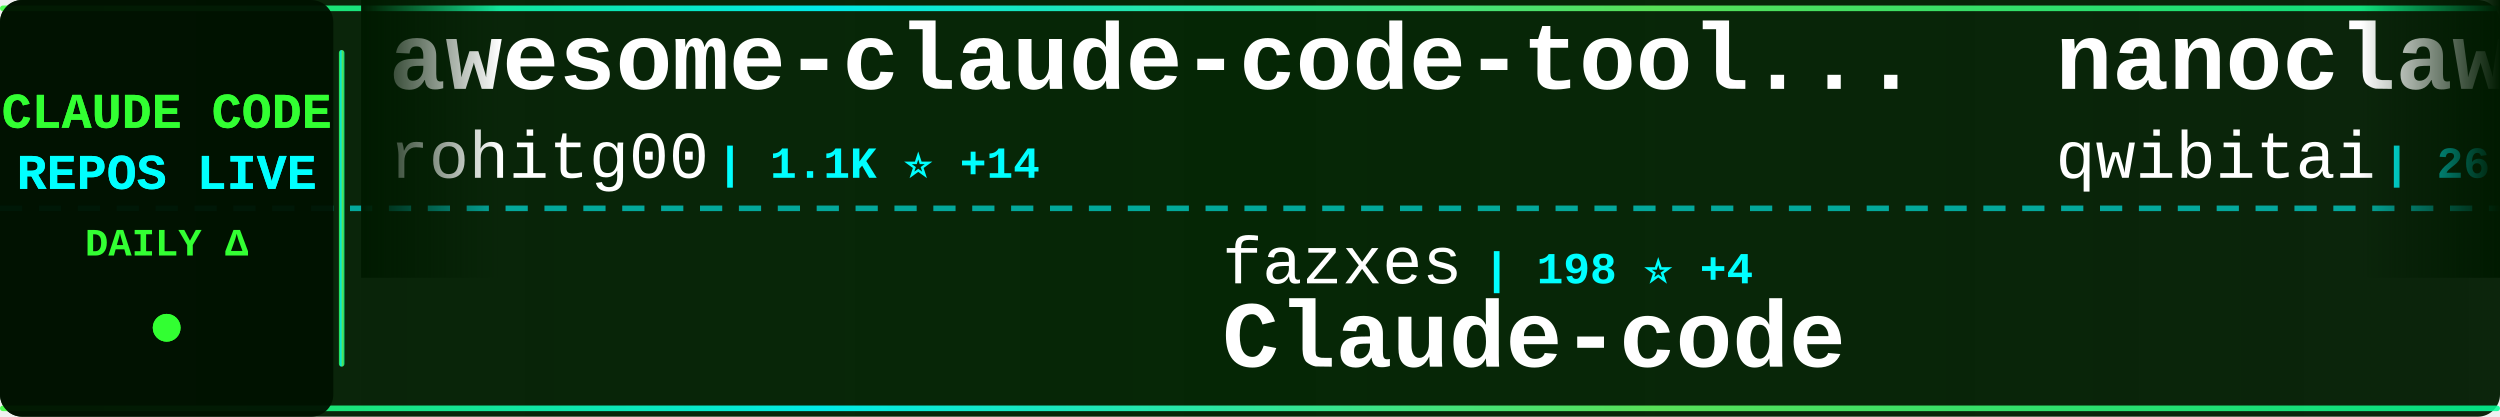
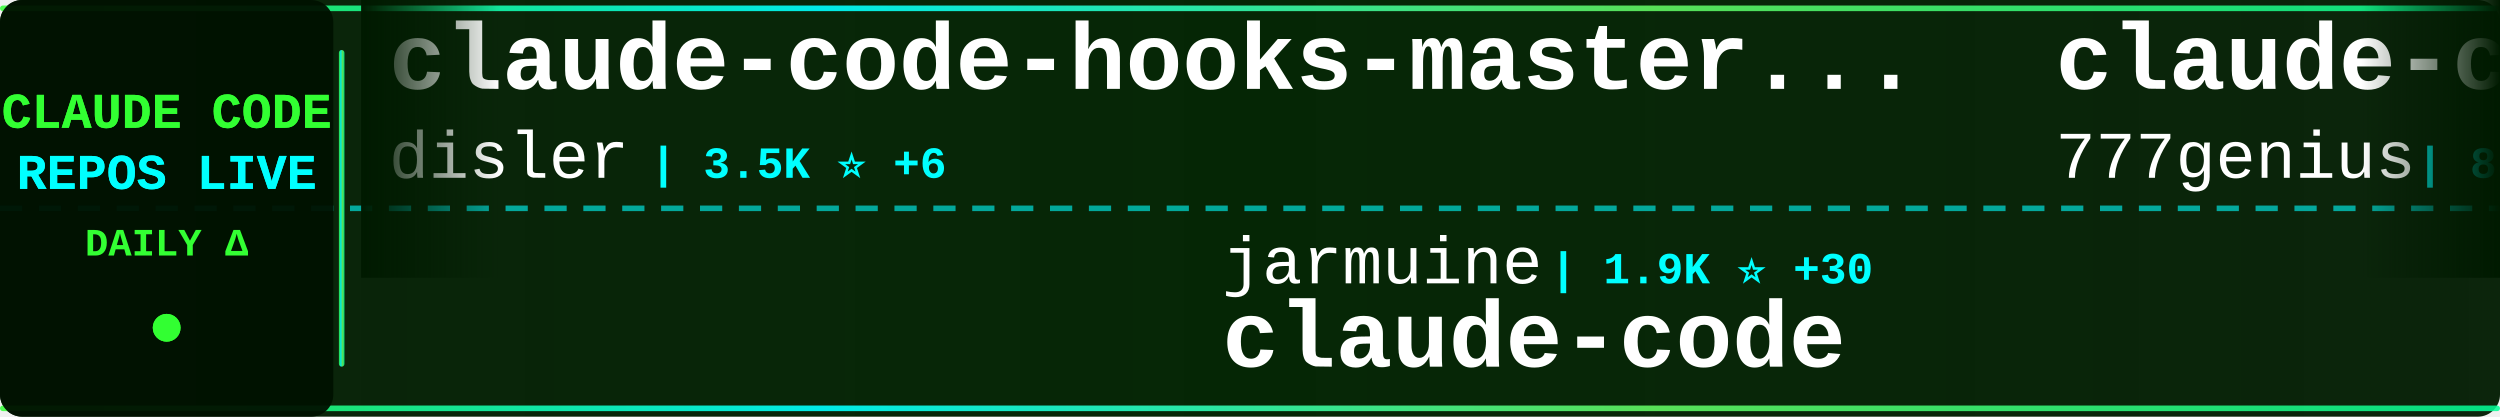
<svg xmlns="http://www.w3.org/2000/svg" width="900" height="150">
  <defs>
    <linearGradient id="tickerBg" x1="0%" y1="0%" x2="100%" y2="0%">
      <stop offset="0%" style="stop-color:#001a00;stop-opacity:0.95" />
      <stop offset="50%" style="stop-color:#002200;stop-opacity:0.98" />
      <stop offset="100%" style="stop-color:#001a00;stop-opacity:0.95" />
    </linearGradient>
    <linearGradient id="borderGrad" x1="0%" y1="0%" x2="100%" y2="0%">
      <stop offset="0%" style="stop-color:#33ff33;stop-opacity:0.85">
        <animate attributeName="stop-opacity" values="0.85;1;0.85" dur="2s" repeatCount="indefinite" />
      </stop>
      <stop offset="33%" style="stop-color:#00ffff;stop-opacity:0.9">
        <animate attributeName="stop-opacity" values="0.9;1;0.9" dur="2.2s" repeatCount="indefinite" />
      </stop>
      <stop offset="66%" style="stop-color:#66ff66;stop-opacity:0.85">
        <animate attributeName="stop-opacity" values="0.85;1;0.85" dur="1.8s" repeatCount="indefinite" />
      </stop>
      <stop offset="100%" style="stop-color:#00ff99;stop-opacity:0.85">
        <animate attributeName="stop-opacity" values="0.85;1;0.85" dur="2s" repeatCount="indefinite" />
      </stop>
    </linearGradient>
    <filter id="textGlow">
      <feGaussianBlur stdDeviation="0.1" result="coloredBlur" />
      <feMerge>
        <feMergeNode in="coloredBlur" />
        <feMergeNode in="SourceGraphic" />
      </feMerge>
    </filter>
    <filter id="metricGlow">
      <feGaussianBlur stdDeviation="0.2" result="coloredBlur" />
      <feMerge>
        <feMergeNode in="coloredBlur" />
        <feMergeNode in="SourceGraphic" />
      </feMerge>
    </filter>
    <linearGradient id="leftFade" x1="0%" y1="0%" x2="100%" y2="0%">
      <stop offset="0%" style="stop-color:#001a00;stop-opacity:1" />
      <stop offset="100%" style="stop-color:#001a00;stop-opacity:0" />
    </linearGradient>
    <linearGradient id="rightFade" x1="0%" y1="0%" x2="100%" y2="0%">
      <stop offset="0%" style="stop-color:#001a00;stop-opacity:0" />
      <stop offset="100%" style="stop-color:#001a00;stop-opacity:1" />
    </linearGradient>
  </defs>
  <rect width="900" height="150" fill="url(#tickerBg)" rx="8" />
  <rect x="0" y="2" width="900" height="2" fill="url(#borderGrad)" rx="1" />
  <rect x="0" y="146" width="900" height="2" fill="url(#borderGrad)" rx="1" />
  <line x1="0" y1="75" x2="900" y2="75" stroke="#00ffff" stroke-width="2" stroke-dasharray="8 6" opacity="0.6" />
  <rect x="0" y="0" width="120" height="150" fill="#001100" opacity="0.95" rx="8" />
  <text x="60" y="46" font-family="'Courier New', monospace" font-size="18" font-weight="bold" fill="#33ff33" text-anchor="middle" filter="url(#textGlow)">
    CLAUDE CODE
  </text>
  <text x="60" y="68" font-family="'Courier New', monospace" font-size="18" font-weight="bold" fill="#00ffff" text-anchor="middle" filter="url(#textGlow)">
    REPOS LIVE
  </text>
  <text x="60" y="92" font-family="'Courier New', monospace" font-size="14" font-weight="bold" fill="#33ff33" text-anchor="middle">
    DAILY Δ
  </text>
  <circle cx="60" cy="118" r="5" fill="#33ff33" filter="url(#metricGlow)">
    <animate attributeName="r" values="4;6;4" dur="1.5s" repeatCount="indefinite" />
    <animate attributeName="opacity" values="0.6;1;0.6" dur="1.5s" repeatCount="indefinite" />
  </circle>
  <rect x="122" y="18" width="2" height="114" fill="url(#borderGrad)" rx="1" />
  <clipPath id="tickerClip">
    <rect x="130" y="0" width="770" height="150" />
  </clipPath>
  <g clip-path="url(#tickerClip)">
    <g id="tickerItems">
      <animateTransform attributeName="transform" attributeType="XML" type="translate" from="0 0" to="-3000 0" dur="54s" repeatCount="indefinite" />
      <g transform="translate(0, 0)">
-         <text x="140" y="32" font-family="'Courier New', monospace" font-size="34" font-weight="bold" fill="#ffffff">awesome-claude-code-tool...</text>
-         <text x="140" y="64" font-family="'Courier New', monospace" font-size="24" font-weight="normal" fill="#ffffff" opacity="1.0">rohitg00</text>
-         <text x="258" y="64" font-family="'Courier New', monospace" font-size="16" font-weight="bold" fill="#00ffff"> | 1.1K ⭐ +14</text>
+         <text x="140" y="32" font-family="'Courier New', monospace" font-size="34" font-weight="bold" fill="#ffffff">claude-code-hooks-master...</text>
+         <text x="140" y="64" font-family="'Courier New', monospace" font-size="24" font-weight="normal" fill="#ffffff" opacity="1.0">disler</text>
+         <text x="234" y="64" font-family="'Courier New', monospace" font-size="16" font-weight="bold" fill="#00ffff"> | 3.5K ⭐ +6</text>
      </g>
      <g transform="translate(300, 0)">
-         <text x="140" y="102" font-family="'Courier New', monospace" font-size="24" font-weight="normal" fill="#ffffff" opacity="1.0">fazxes</text>
-         <text x="234" y="102" font-family="'Courier New', monospace" font-size="16" font-weight="bold" fill="#00ffff"> | 198 ⭐ +4</text>
-         <text x="140" y="132" font-family="'Courier New', monospace" font-size="34" font-weight="bold" fill="#ffffff">Claude-code</text>
+         <text x="140" y="102" font-family="'Courier New', monospace" font-size="24" font-weight="normal" fill="#ffffff" opacity="1.0">jarmuine</text>
+         <text x="258" y="102" font-family="'Courier New', monospace" font-size="16" font-weight="bold" fill="#00ffff"> | 1.9K ⭐ +30</text>
+         <text x="140" y="132" font-family="'Courier New', monospace" font-size="34" font-weight="bold" fill="#ffffff">claude-code</text>
      </g>
      <g transform="translate(600, 0)">
-         <text x="140" y="32" font-family="'Courier New', monospace" font-size="34" font-weight="bold" fill="#ffffff">nanoclaw</text>
-         <text x="140" y="64" font-family="'Courier New', monospace" font-size="24" font-weight="normal" fill="#ffffff" opacity="1.0">qwibitai</text>
-         <text x="258" y="64" font-family="'Courier New', monospace" font-size="16" font-weight="bold" fill="#00ffff"> | 26.9K ⭐ +129</text>
+         <text x="140" y="32" font-family="'Courier New', monospace" font-size="34" font-weight="bold" fill="#ffffff">claude-code-source-code</text>
+         <text x="140" y="64" font-family="'Courier New', monospace" font-size="24" font-weight="normal" fill="#ffffff" opacity="1.0">777genius</text>
+         <text x="270" y="64" font-family="'Courier New', monospace" font-size="16" font-weight="bold" fill="#00ffff"> | 889 ⭐ +1</text>
      </g>
      <g transform="translate(900, 0)">
-         <text x="140" y="102" font-family="'Courier New', monospace" font-size="24" font-weight="normal" fill="#ffffff" opacity="1.0">luongnv89</text>
-         <text x="270" y="102" font-family="'Courier New', monospace" font-size="16" font-weight="bold" fill="#00ffff"> | 22.9K ⭐ +924</text>
-         <text x="140" y="132" font-family="'Courier New', monospace" font-size="34" font-weight="bold" fill="#ffffff">claude-howto</text>
+         <text x="140" y="102" font-family="'Courier New', monospace" font-size="24" font-weight="normal" fill="#ffffff" opacity="1.0">Yuyz0112</text>
+         <text x="258" y="102" font-family="'Courier New', monospace" font-size="16" font-weight="bold" fill="#00ffff"> | 2.3K ⭐ +1</text>
+         <text x="140" y="132" font-family="'Courier New', monospace" font-size="34" font-weight="bold" fill="#ffffff">claude-code-reverse</text>
      </g>
      <g transform="translate(1200, 0)">
+         <text x="140" y="32" font-family="'Courier New', monospace" font-size="34" font-weight="bold" fill="#ffffff">agents</text>
+         <text x="140" y="64" font-family="'Courier New', monospace" font-size="24" font-weight="normal" fill="#ffffff" opacity="1.0">wshobson</text>
+         <text x="258" y="64" font-family="'Courier New', monospace" font-size="16" font-weight="bold" fill="#00ffff"> | 33.2K ⭐ +63</text>
+       </g>
+       <g transform="translate(1500, 0)">
+         <text x="140" y="102" font-family="'Courier New', monospace" font-size="24" font-weight="normal" fill="#ffffff" opacity="1.0">musistudio</text>
+         <text x="282" y="102" font-family="'Courier New', monospace" font-size="16" font-weight="bold" fill="#00ffff"> | 31.8K ⭐ +106</text>
+         <text x="140" y="132" font-family="'Courier New', monospace" font-size="34" font-weight="bold" fill="#ffffff">claude-code-router</text>
+       </g>
+       <g transform="translate(1800, 0)">
+         <text x="140" y="32" font-family="'Courier New', monospace" font-size="34" font-weight="bold" fill="#ffffff">claude-code</text>
+         <text x="140" y="64" font-family="'Courier New', monospace" font-size="24" font-weight="normal" fill="#ffffff" opacity="1.0">VineeTagarwaL-code</text>
+         <text x="378" y="64" font-family="'Courier New', monospace" font-size="16" font-weight="bold" fill="#00ffff"> | 261 ⭐ +1</text>
+       </g>
+       <g transform="translate(2100, 0)">
+         <text x="140" y="102" font-family="'Courier New', monospace" font-size="24" font-weight="normal" fill="#ffffff" opacity="1.0">OneRedOak</text>
+         <text x="270" y="102" font-family="'Courier New', monospace" font-size="16" font-weight="bold" fill="#00ffff"> | 3.8K ⭐</text>
+         <text x="140" y="132" font-family="'Courier New', monospace" font-size="34" font-weight="bold" fill="#ffffff">claude-code-workflows</text>
+       </g>
+       <g transform="translate(2400, 0)">
        <text x="140" y="32" font-family="'Courier New', monospace" font-size="34" font-weight="bold" fill="#ffffff">learn-claude-code</text>
        <text x="140" y="64" font-family="'Courier New', monospace" font-size="24" font-weight="normal" fill="#ffffff" opacity="1.0">shareAI-lab</text>
-         <text x="294" y="64" font-family="'Courier New', monospace" font-size="16" font-weight="bold" fill="#00ffff"> | 50.1K ⭐ +646</text>
+         <text x="294" y="64" font-family="'Courier New', monospace" font-size="16" font-weight="bold" fill="#00ffff"> | 50.2K ⭐ +668</text>
      </g>
-       <g transform="translate(1500, 0)">
-         <text x="140" y="102" font-family="'Courier New', monospace" font-size="24" font-weight="normal" fill="#ffffff" opacity="1.0">ChinaSiro</text>
-         <text x="270" y="102" font-family="'Courier New', monospace" font-size="16" font-weight="bold" fill="#00ffff"> | 8.6K ⭐ +65</text>
-         <text x="140" y="132" font-family="'Courier New', monospace" font-size="34" font-weight="bold" fill="#ffffff">claude-code-sourcemap</text>
+       <g transform="translate(2700, 0)">
+         <text x="140" y="102" font-family="'Courier New', monospace" font-size="24" font-weight="normal" fill="#ffffff" opacity="1.0">feiskyer</text>
+         <text x="258" y="102" font-family="'Courier New', monospace" font-size="16" font-weight="bold" fill="#00ffff"> | 1.4K ⭐ +4</text>
+         <text x="140" y="132" font-family="'Courier New', monospace" font-size="34" font-weight="bold" fill="#ffffff">claude-code-settings</text>
      </g>
-       <g transform="translate(1800, 0)">
-         <text x="140" y="32" font-family="'Courier New', monospace" font-size="34" font-weight="bold" fill="#ffffff">claude-code-ultimate-gui...</text>
-         <text x="140" y="64" font-family="'Courier New', monospace" font-size="24" font-weight="normal" fill="#ffffff" opacity="1.0">FlorianBruniaux</text>
-         <text x="342" y="64" font-family="'Courier New', monospace" font-size="16" font-weight="bold" fill="#00ffff"> | 3.1K ⭐ +45</text>
+       <g transform="translate(3000, 0)">
+         <text x="140" y="32" font-family="'Courier New', monospace" font-size="34" font-weight="bold" fill="#ffffff">claude-code-hooks-master...</text>
+         <text x="140" y="64" font-family="'Courier New', monospace" font-size="24" font-weight="normal" fill="#ffffff" opacity="1.0">disler</text>
+         <text x="234" y="64" font-family="'Courier New', monospace" font-size="16" font-weight="bold" fill="#00ffff"> | 3.5K ⭐ +6</text>
      </g>
-       <g transform="translate(2100, 0)">
-         <text x="140" y="102" font-family="'Courier New', monospace" font-size="24" font-weight="normal" fill="#ffffff" opacity="1.0">claude-code-best</text>
-         <text x="354" y="102" font-family="'Courier New', monospace" font-size="16" font-weight="bold" fill="#00ffff"> | 14.8K ⭐ +297</text>
+       <g transform="translate(3300, 0)">
+         <text x="140" y="102" font-family="'Courier New', monospace" font-size="24" font-weight="normal" fill="#ffffff" opacity="1.0">jarmuine</text>
+         <text x="258" y="102" font-family="'Courier New', monospace" font-size="16" font-weight="bold" fill="#00ffff"> | 1.9K ⭐ +30</text>
        <text x="140" y="132" font-family="'Courier New', monospace" font-size="34" font-weight="bold" fill="#ffffff">claude-code</text>
      </g>
-       <g transform="translate(2400, 0)">
-         <text x="140" y="32" font-family="'Courier New', monospace" font-size="34" font-weight="bold" fill="#ffffff">claude-code-base-action</text>
-         <text x="140" y="64" font-family="'Courier New', monospace" font-size="24" font-weight="normal" fill="#ffffff" opacity="1.0">anthropics</text>
-         <text x="282" y="64" font-family="'Courier New', monospace" font-size="16" font-weight="bold" fill="#00ffff"> | 786 ⭐ +1</text>
-       </g>
-       <g transform="translate(2700, 0)">
-         <text x="140" y="102" font-family="'Courier New', monospace" font-size="24" font-weight="normal" fill="#ffffff" opacity="1.0">andrew-kramer-inno</text>
-         <text x="378" y="102" font-family="'Courier New', monospace" font-size="16" font-weight="bold" fill="#00ffff"> | 559 ⭐ +6</text>
-         <text x="140" y="132" font-family="'Courier New', monospace" font-size="34" font-weight="bold" fill="#ffffff">claude-code-source-build</text>
-       </g>
-       <g transform="translate(3000, 0)">
-         <text x="140" y="32" font-family="'Courier New', monospace" font-size="34" font-weight="bold" fill="#ffffff">awesome-claude-code-tool...</text>
-         <text x="140" y="64" font-family="'Courier New', monospace" font-size="24" font-weight="normal" fill="#ffffff" opacity="1.0">rohitg00</text>
-         <text x="258" y="64" font-family="'Courier New', monospace" font-size="16" font-weight="bold" fill="#00ffff"> | 1.1K ⭐ +14</text>
-       </g>
-       <g transform="translate(3300, 0)">
-         <text x="140" y="102" font-family="'Courier New', monospace" font-size="24" font-weight="normal" fill="#ffffff" opacity="1.0">fazxes</text>
-         <text x="234" y="102" font-family="'Courier New', monospace" font-size="16" font-weight="bold" fill="#00ffff"> | 198 ⭐ +4</text>
-         <text x="140" y="132" font-family="'Courier New', monospace" font-size="34" font-weight="bold" fill="#ffffff">Claude-code</text>
-       </g>
      <g transform="translate(3600, 0)">
-         <text x="140" y="32" font-family="'Courier New', monospace" font-size="34" font-weight="bold" fill="#ffffff">nanoclaw</text>
-         <text x="140" y="64" font-family="'Courier New', monospace" font-size="24" font-weight="normal" fill="#ffffff" opacity="1.0">qwibitai</text>
-         <text x="258" y="64" font-family="'Courier New', monospace" font-size="16" font-weight="bold" fill="#00ffff"> | 26.9K ⭐ +129</text>
+         <text x="140" y="32" font-family="'Courier New', monospace" font-size="34" font-weight="bold" fill="#ffffff">claude-code-source-code</text>
+         <text x="140" y="64" font-family="'Courier New', monospace" font-size="24" font-weight="normal" fill="#ffffff" opacity="1.0">777genius</text>
+         <text x="270" y="64" font-family="'Courier New', monospace" font-size="16" font-weight="bold" fill="#00ffff"> | 889 ⭐ +1</text>
      </g>
      <g transform="translate(3900, 0)">
-         <text x="140" y="102" font-family="'Courier New', monospace" font-size="24" font-weight="normal" fill="#ffffff" opacity="1.0">luongnv89</text>
-         <text x="270" y="102" font-family="'Courier New', monospace" font-size="16" font-weight="bold" fill="#00ffff"> | 22.9K ⭐ +924</text>
-         <text x="140" y="132" font-family="'Courier New', monospace" font-size="34" font-weight="bold" fill="#ffffff">claude-howto</text>
+         <text x="140" y="102" font-family="'Courier New', monospace" font-size="24" font-weight="normal" fill="#ffffff" opacity="1.0">Yuyz0112</text>
+         <text x="258" y="102" font-family="'Courier New', monospace" font-size="16" font-weight="bold" fill="#00ffff"> | 2.3K ⭐ +1</text>
+         <text x="140" y="132" font-family="'Courier New', monospace" font-size="34" font-weight="bold" fill="#ffffff">claude-code-reverse</text>
      </g>
    </g>
  </g>
  <rect x="130" y="0" width="50" height="100" fill="url(#leftFade)" />
  <rect x="850" y="0" width="50" height="100" fill="url(#rightFade)" />
</svg>
